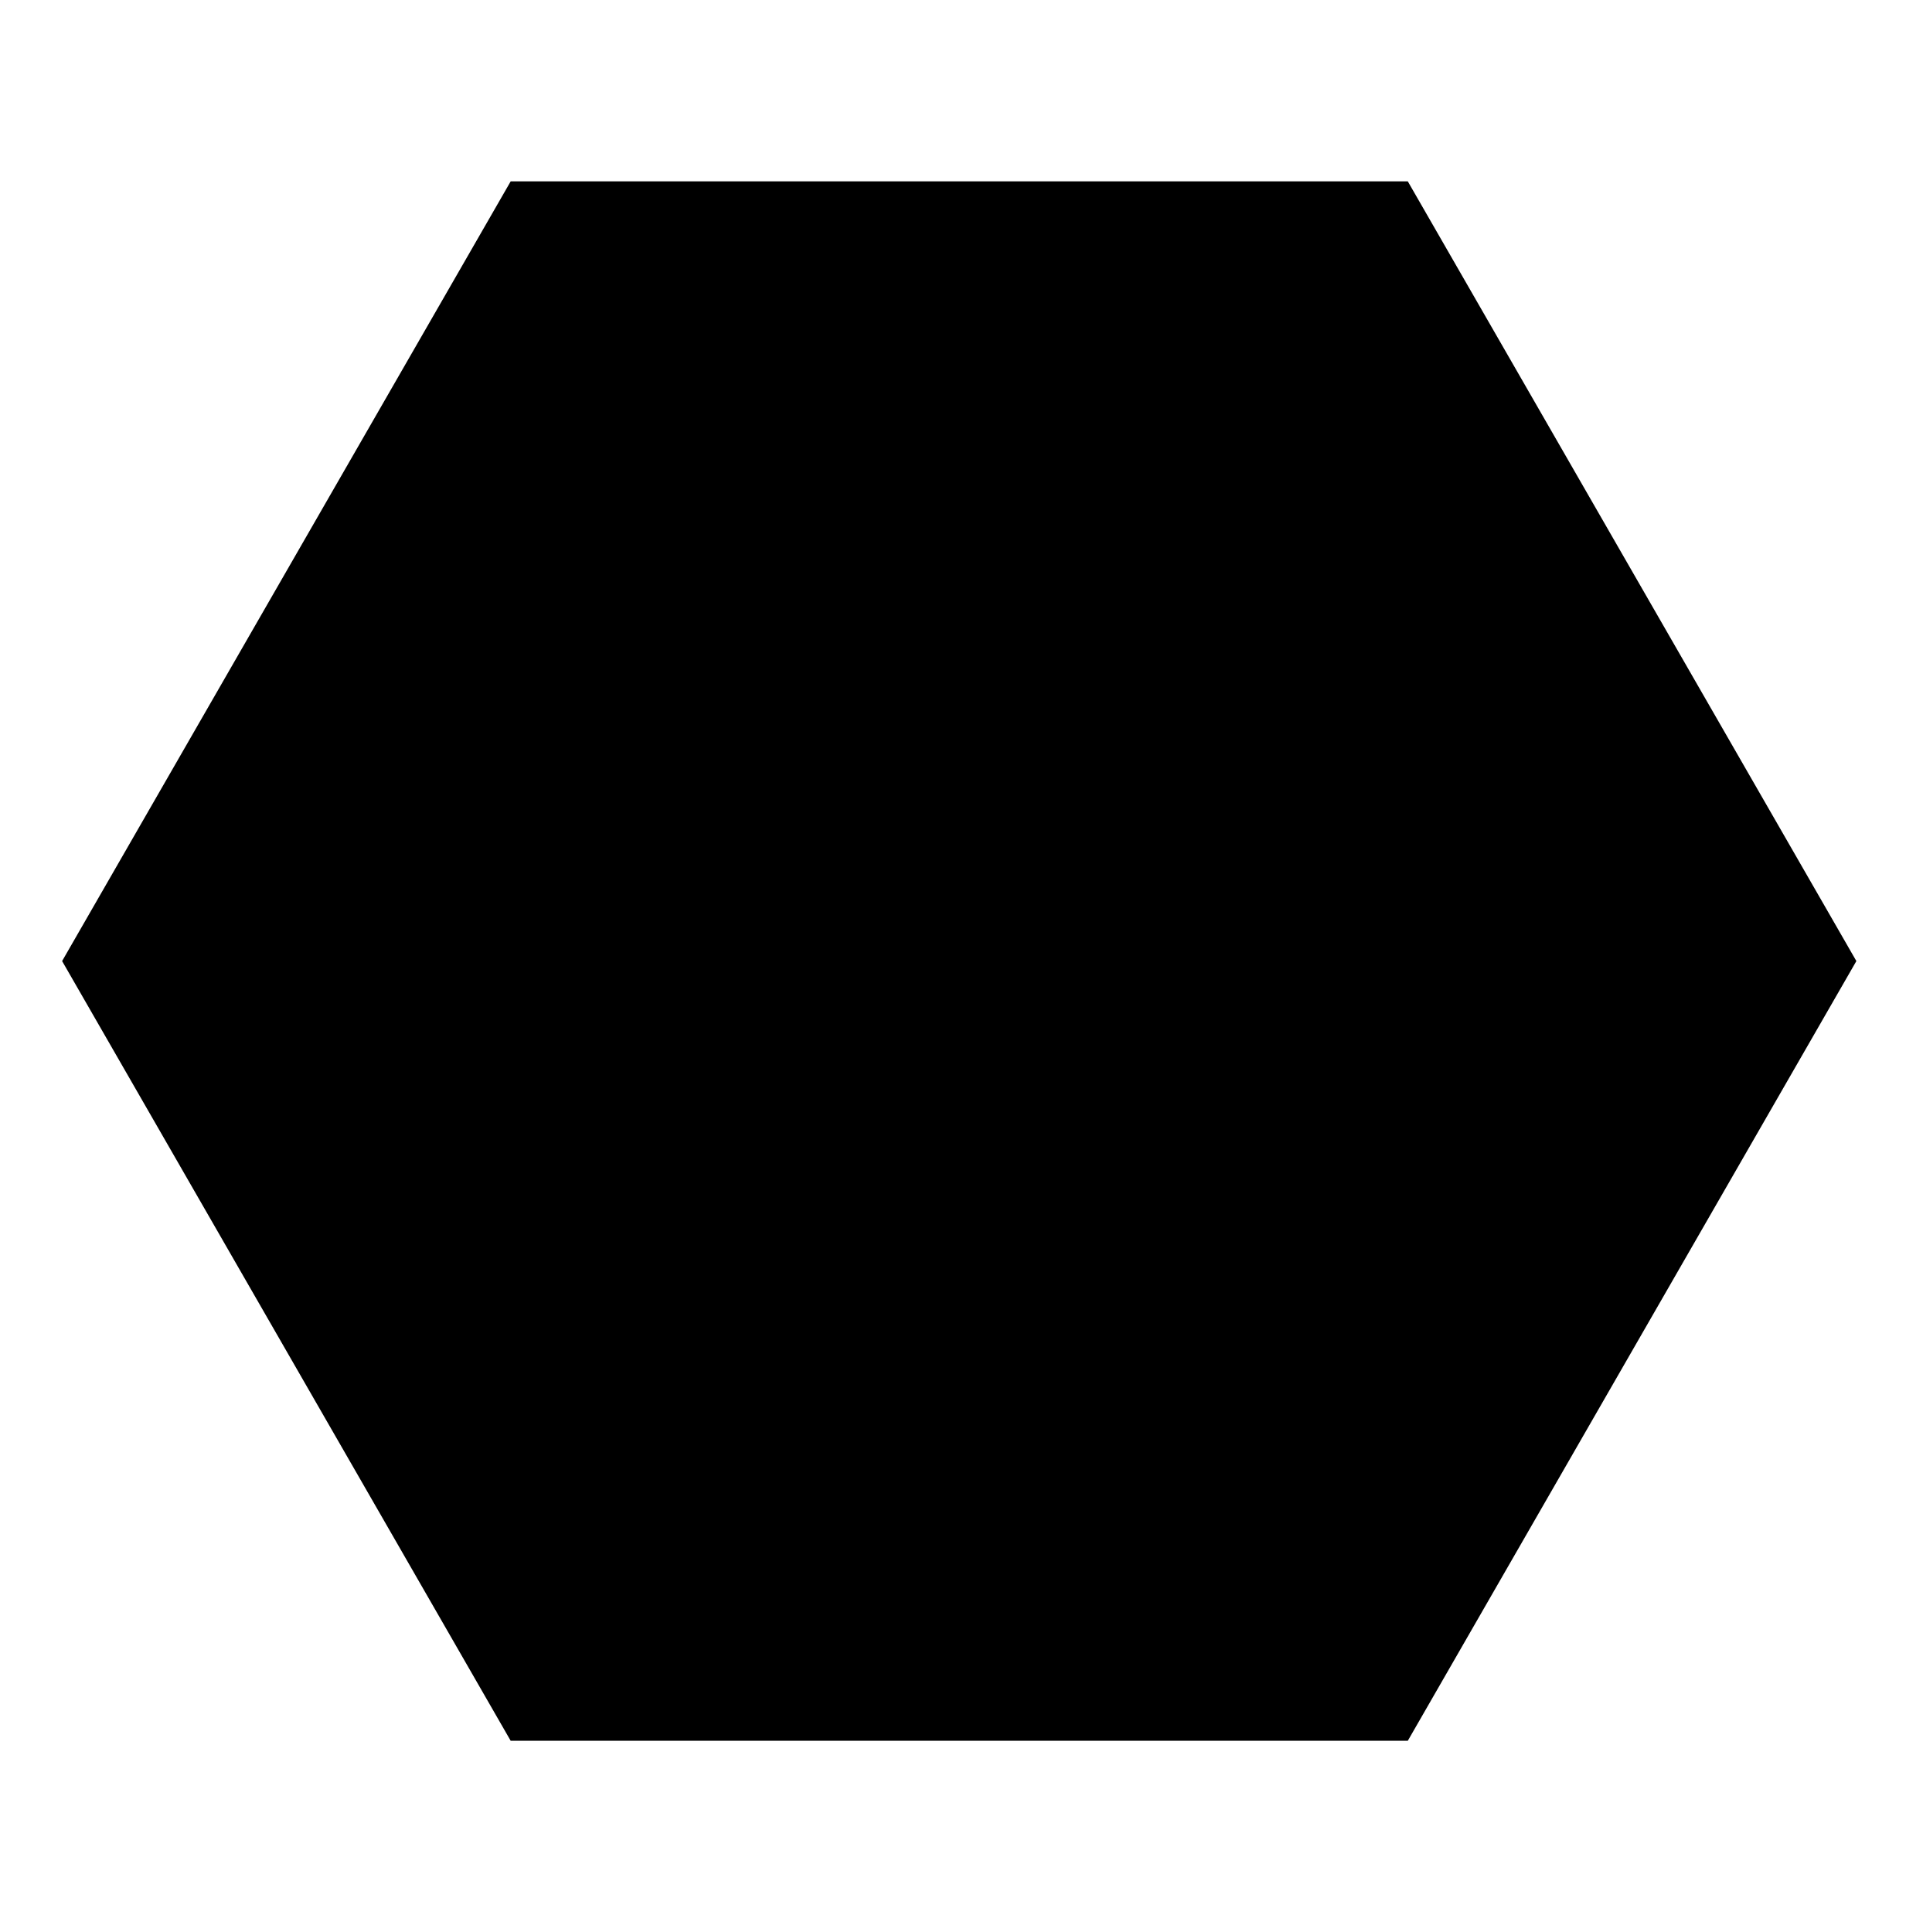
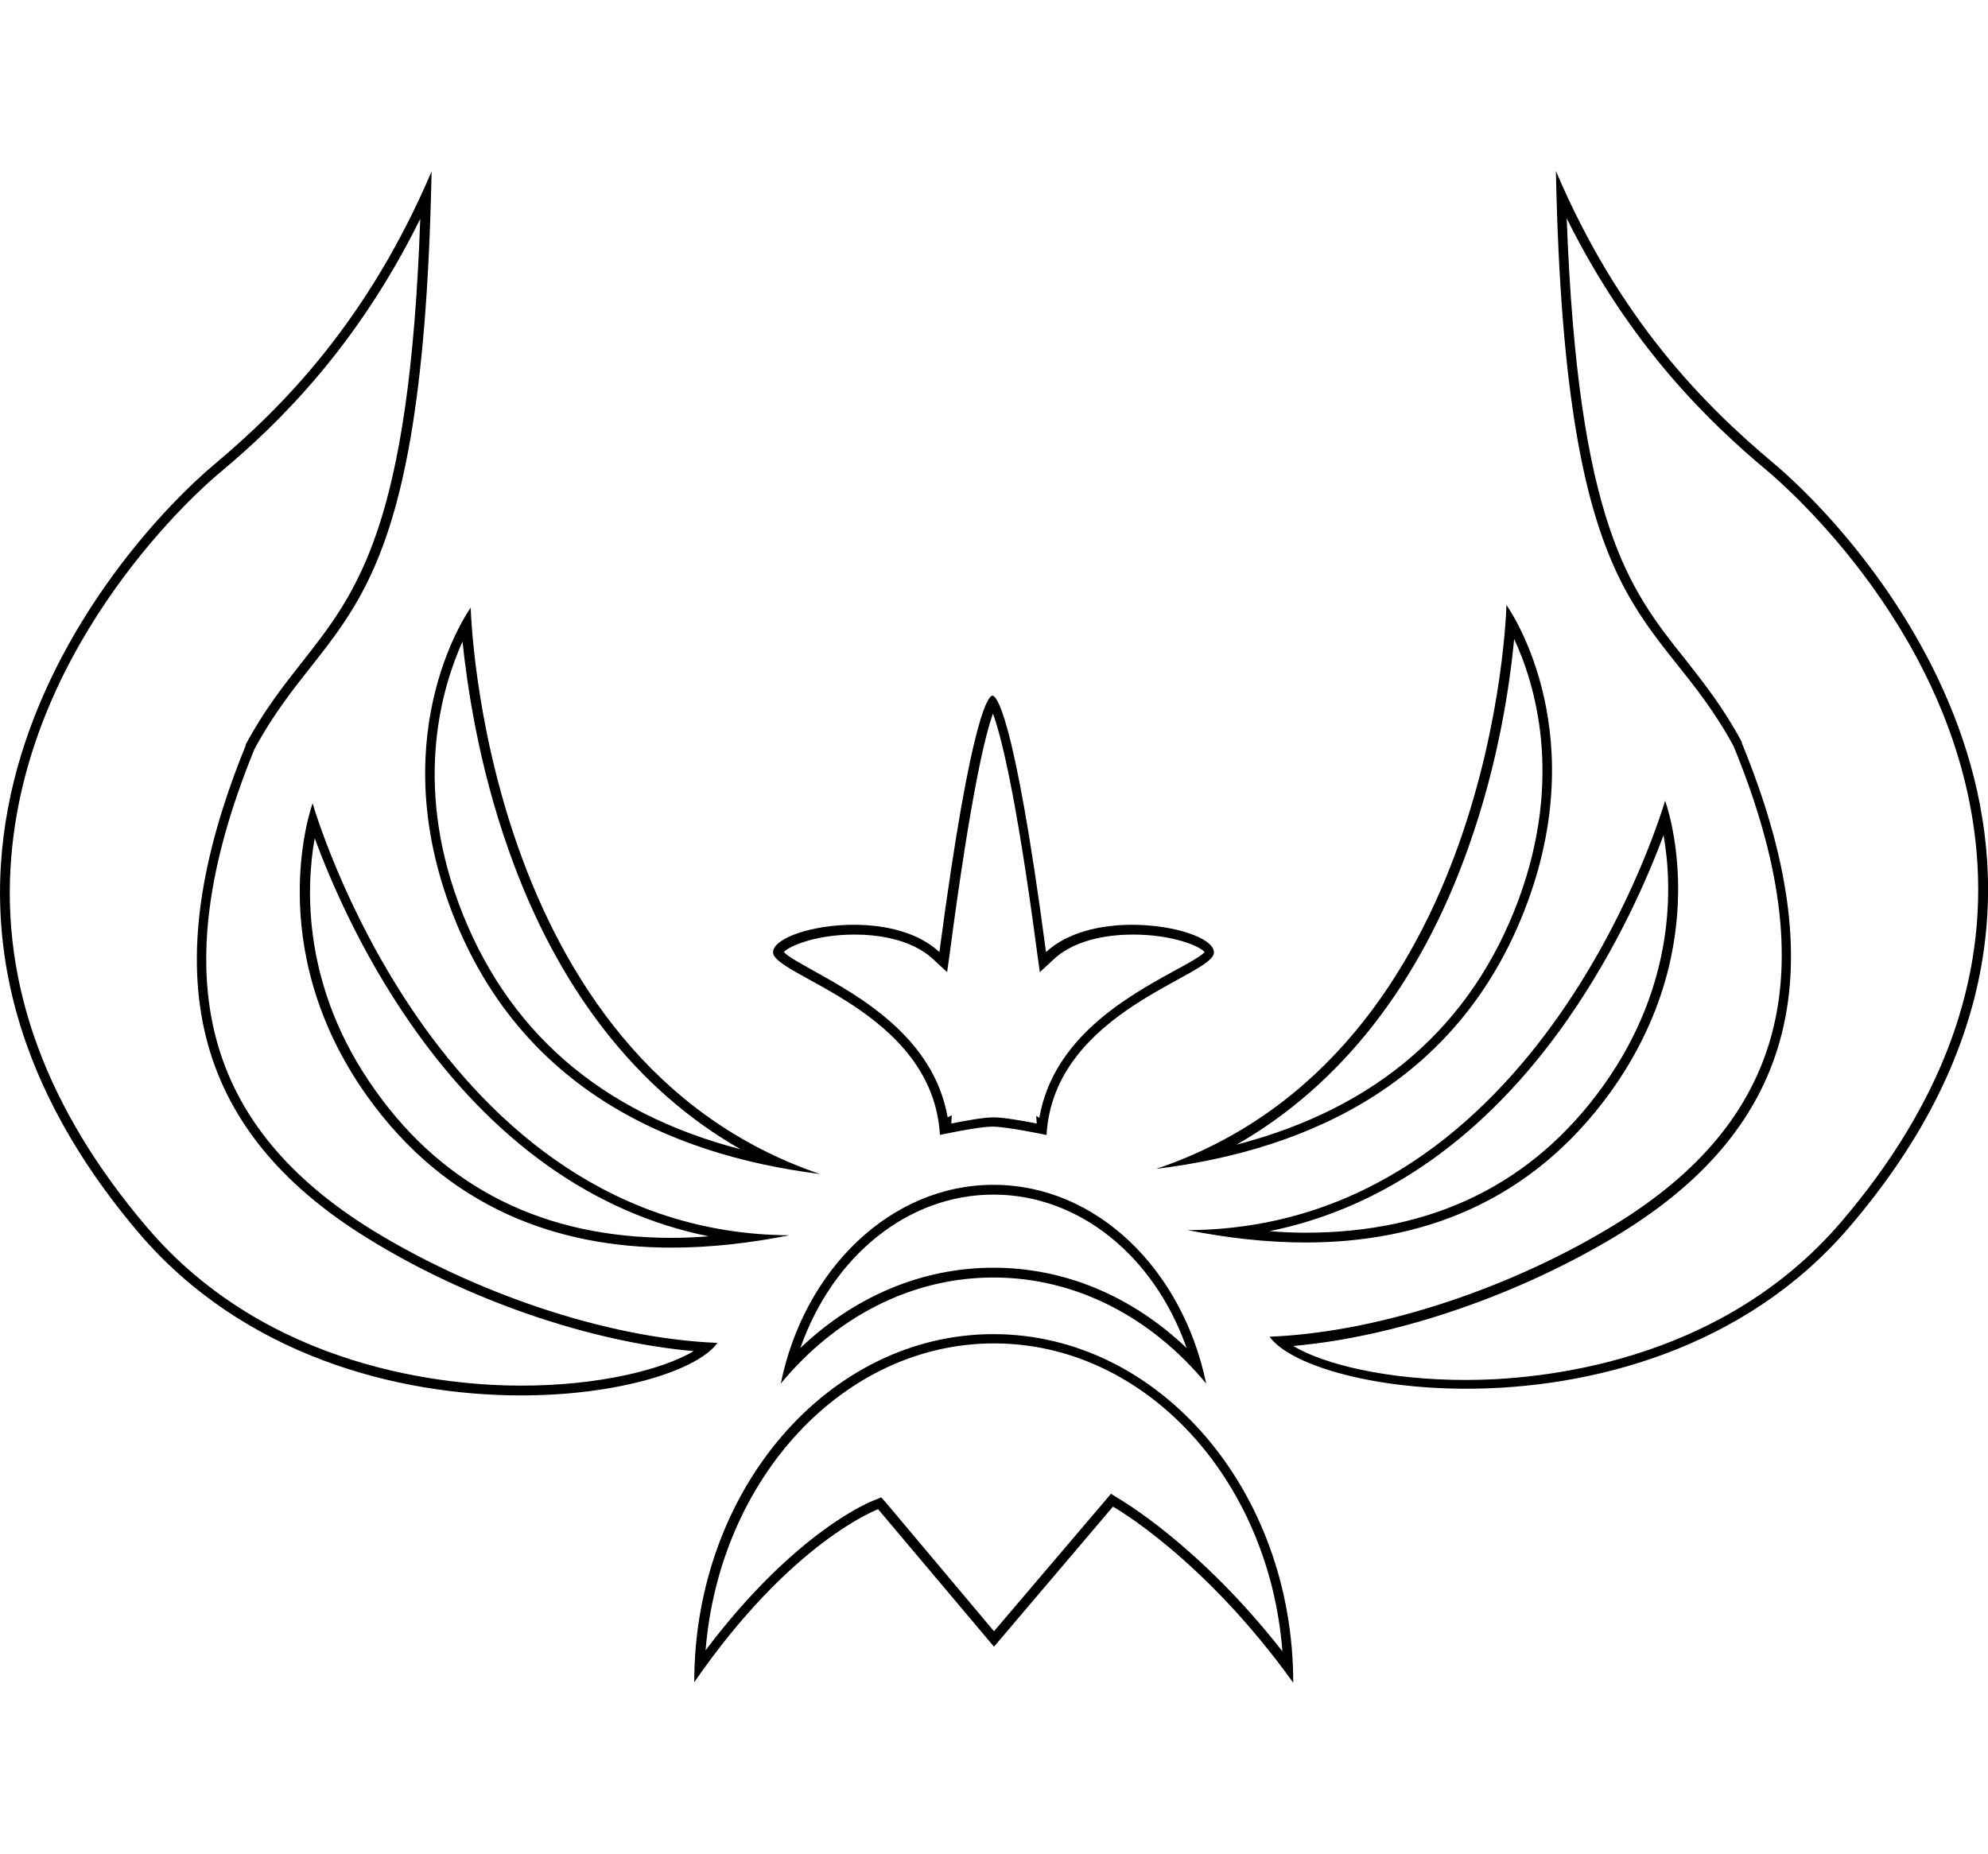
- <svg xmlns="http://www.w3.org/2000/svg" class="race_background" viewBox="0 0 195 196">
-   <path class="st2" d="M142.8,18.4h-91L6.3,97.5l45.5,79.1h91l45.5-79.1L142.8,18.4L142.8,18.4z" />
+ <svg xmlns="http://www.w3.org/2000/svg" class="race_emblem" viewBox="0 0 386 360">
+   <path d="M192.9,248.1c16.2,0,30.8,7.9,41.3,20.6c-4.6-22.2-21.3-38.6-41.3-38.6c-20,0-36.8,16.5-41.3,38.6C162.1,256,176.7,248.1,192.9,248.1z M192.9,232c16.6,0,31.2,11.9,37.5,29.8c-10.6-10.1-23.7-15.6-37.5-15.6c-13.8,0-26.9,5.5-37.5,15.6C161.7,243.9,176.3,232,192.9,232z M192.9,259.1c-32.1,0-58.1,30.3-58.1,67.6c18.9-27.4,35.7-33.6,35.7-33.6l22.5,26.7l23.1-27.2c0,0,17.5,9.8,35,34.2C251.1,289.4,225,259.1,192.9,259.1z M217,290.9l-1.3-0.8l-1,1.2l-21.7,25.5l-21-25l-0.9-1l-1.2,0.5c-0.7,0.2-15.4,6-32.9,29.2c2.7-33.4,26.8-59.6,56-59.6c29.3,0,53.4,26.3,56,59.8C232.7,299.9,217.6,291.3,217,290.9z M182.5,220.4C182.5,220.4,182.5,220.4,182.5,220.4L182.5,220.4c0.1,0,7.4-1.6,10.2-1.6c2.8,0,10.4,1.6,10.4,1.6l0,0c0,0,0,0,0.1,0c1.4-24.2,32.8-30.9,32.5-35.5c-0.1-2.7-7.6-5.3-15.9-5.3c-6,0-12.5,1.4-16.7,5.3c-6.4-48.3-9.9-49.8-10.4-49.8c-0.5,0-3.9,1.5-10.3,49.8c-4.2-3.9-10.6-5.3-16.6-5.3c-8.2,0-15.6,2.6-15.7,5.3C149.9,189.5,181.1,196.2,182.5,220.4z M165.9,181.5c3.8,0,10.8,0.6,15.3,4.8l2.7,2.5l0.5-3.6c4.2-31.8,7-42.8,8.4-46.6c1.4,3.8,4.4,14.8,8.6,46.6l0.5,3.6l2.7-2.5c4.5-4.2,11.6-4.8,15.4-4.8c7.6,0,12.9,2.2,13.9,3.4c-0.8,0.9-3.6,2.4-6,3.7c-8.9,4.9-23.4,12.9-26.1,28.5l-0.6-0.4l0.1,1.5c-2.5-0.5-6.4-1.2-8.4-1.2c-2,0-5.7,0.7-8.2,1.2l0.1-1.6L184,217c-2.7-15.5-17.1-23.5-25.9-28.4c-2.3-1.3-5.1-2.8-5.9-3.7C153.1,183.8,158.3,181.5,165.9,181.5z M139.3,260.8c-22.1-0.9-47.8-10.1-67-21.9c-32-19.8-41.3-48.4-22.9-93.4C64.2,118,82,123.1,83.8,33.3C71.5,62.1,55.2,78.8,41.6,90.2C23.5,105.4-33.2,168.7,27,239.5c20.3,23.8,50.2,31.5,74.2,31.5C120.2,271,135.5,266.1,139.3,260.8z M101.2,269.1c-14,0-49.1-3-72.7-30.8C9,215.4,0.1,191.2,2.2,166.3C5.7,124,39,94.8,42.8,91.7c11-9.2,26.4-24.1,38.8-49.2c-2.1,59.6-12.2,72.4-22.8,85.9c-3.7,4.7-7.5,9.5-11.1,16.2l0,0.1l0,0.1c-18,44.2-10.5,74.6,23.7,95.7c19.2,11.9,43,20.1,63.3,21.9C128.6,266,116.3,269.1,101.2,269.1z M60.7,156c0,0-10.2,27.7,10.6,56.9c15.5,21.7,36.9,29.4,59.1,29.4c7.6,0,15.3-0.9,22.9-2.4C84.5,239.5,60.7,156,60.7,156z M130.4,240.4c-24.7,0-44-9.6-57.5-28.6c-14.3-20-13.5-39.4-11.8-49c2.9,7.8,8.8,21.9,18.7,36.1c15.8,22.7,35.5,36.7,57.8,41.2C135.1,240.3,132.7,240.4,130.4,240.4z M87.3,175.9c12.7,34.7,41.9,48.3,71.9,52.1c-65.8-22.4-67.8-110-67.8-110S74.6,141.2,87.3,175.9z M98.8,165.2c9.4,26.7,24.8,46.5,45,58c-27.3-7.1-45.7-23.2-54.8-47.9c-8.7-23.7-3.1-42,0.8-50.7C90.7,132.9,92.8,148.3,98.8,165.2z M344.3,89.9c-13.6-11.4-30-28-42.2-56.7c1.8,89.4,19.6,84.3,34.5,111.7c18.4,44.8,9.1,73.2-23,92.9c-19.2,11.8-44.9,20.9-67.1,21.8c3.8,5.3,19.1,10.1,38.2,10.1c24,0,54-7.6,74.3-31.3C419.3,168.1,362.4,105.1,344.3,89.9z M357.5,237.3c-23.7,27.7-58.9,30.7-72.9,30.7c-15.1,0-27.5-3-33.5-6.6c20.3-1.8,44.1-10,63.4-21.8c34.3-21,41.8-51.3,23.7-95.3l0-0.1l0-0.1c-3.6-6.7-7.4-11.5-11.1-16.2c-10.7-13.4-20.7-26.1-22.9-85.5c12.4,25,27.9,39.8,38.9,49c3.8,3.2,37.2,32.2,40.7,74.3C385.9,190.4,377,214.5,357.5,237.3z M312.7,212.1c20.9-29.1,10.6-56.6,10.6-56.6s-23.8,83.1-92.7,83.4c7.6,1.5,15.3,2.4,22.9,2.4C275.7,241.3,297.1,233.7,312.7,212.1z M304.3,198.1c9.9-14.2,15.8-28.1,18.7-35.9c1.7,9.5,2.5,28.9-11.8,48.8c-13.6,18.9-33,28.4-57.7,28.4c-2.3,0-4.6-0.1-7-0.3C268.7,234.6,288.5,220.7,304.3,198.1z M296.6,175.2c12.7-34.5-4.1-57.7-4.1-57.7s-2,87.3-68,109.5C254.7,223.3,283.9,209.7,296.6,175.2z M285.1,164.6c6-16.8,8.1-32.2,8.9-40.5c4,8.6,9.6,26.8,0.9,50.5c-9.1,24.6-27.5,40.6-54.8,47.7C260.2,210.8,275.7,191.2,285.1,164.6z" />
</svg>
